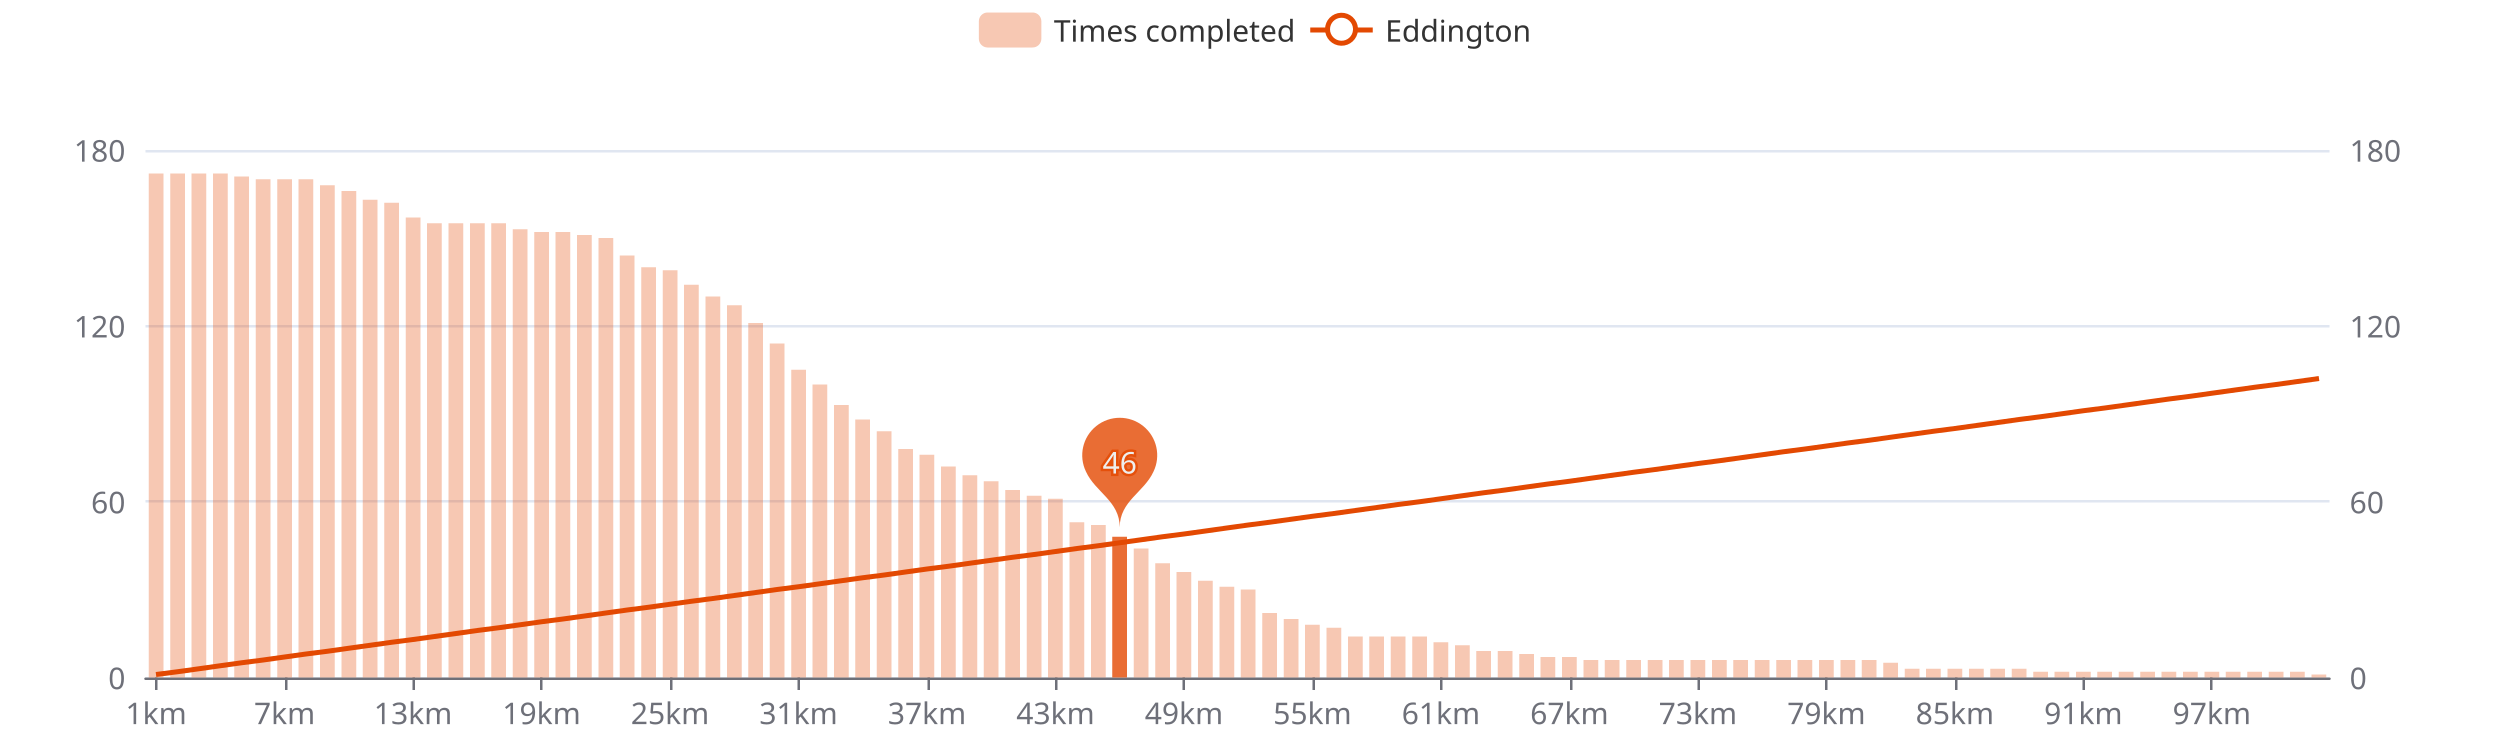
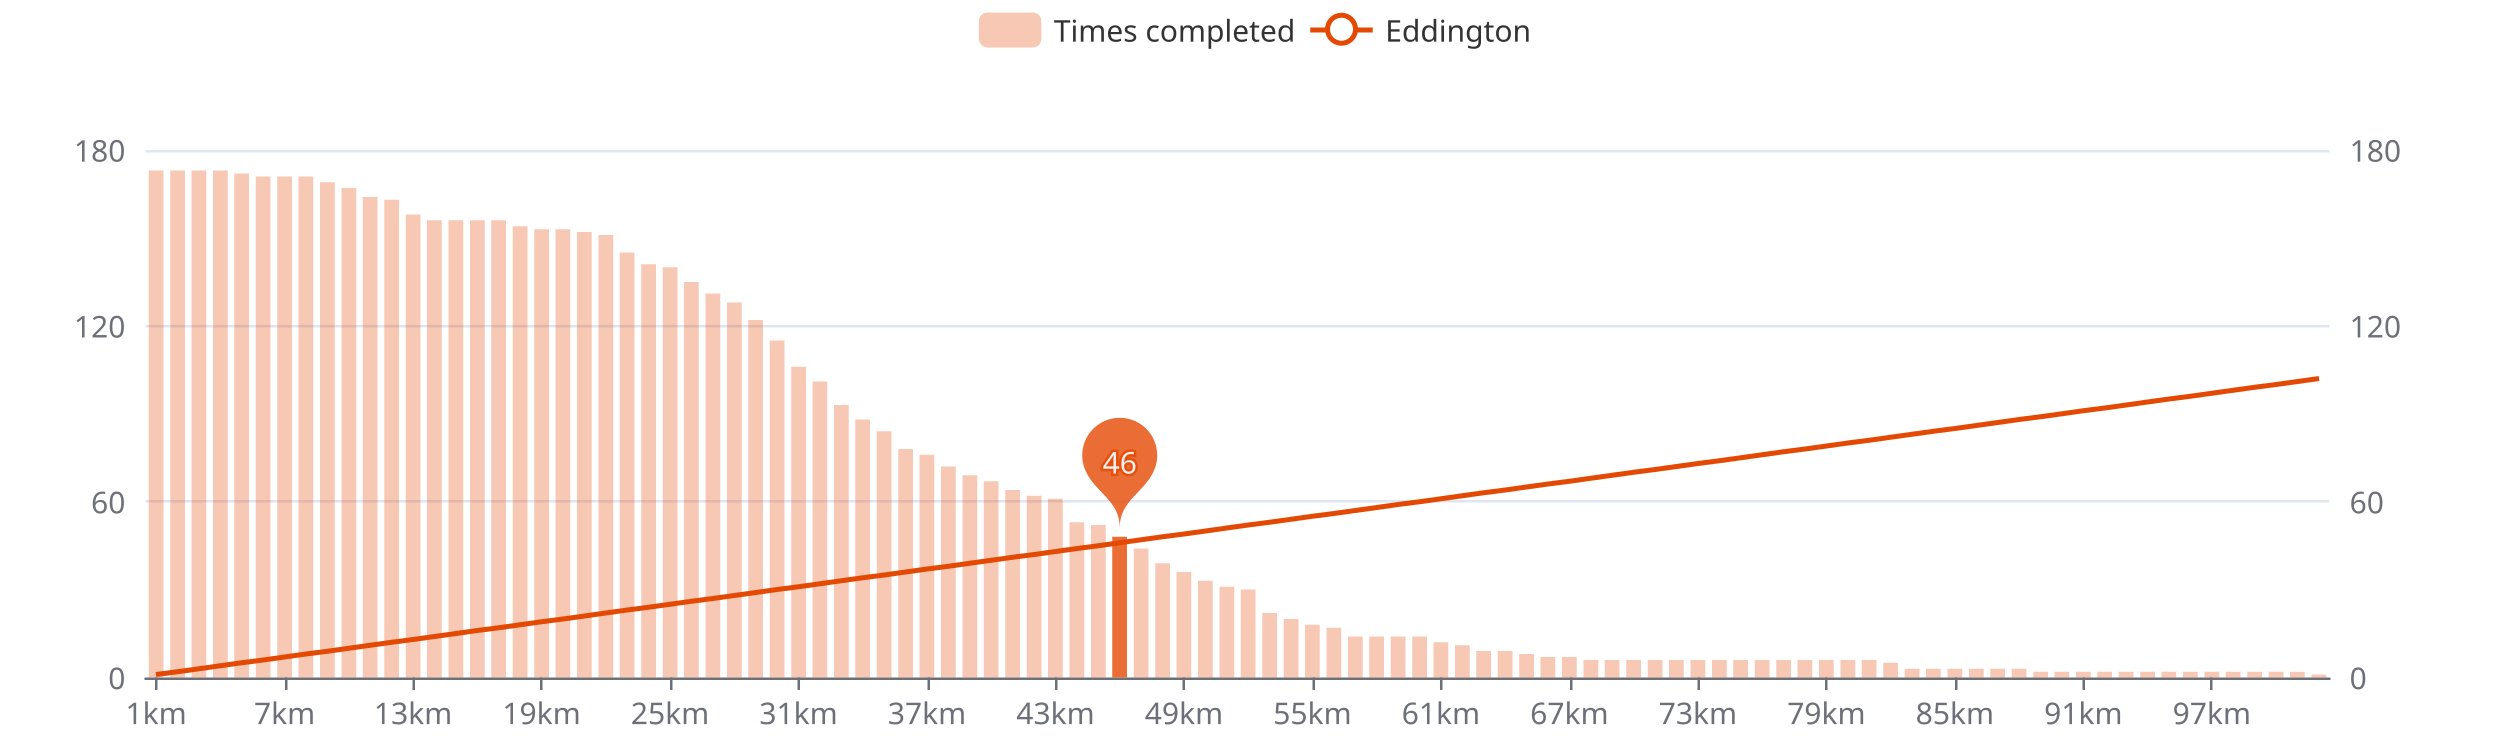
<svg xmlns="http://www.w3.org/2000/svg" width="1000" height="300" version="1.1" baseProfile="full" viewBox="0 0 1000 300">
  <rect width="1000" height="300" x="0" y="0" id="0" fill="#ffffff" />
  <path d="M58.2 271.5L931.8 271.5" fill="none" stroke="#E0E6F1" />
  <path d="M58.2 200.5L931.8 200.5" fill="none" stroke="#E0E6F1" />
  <path d="M58.2 130.5L931.8 130.5" fill="none" stroke="#E0E6F1" />
  <path d="M58.2 60.5L931.8 60.5" fill="none" stroke="#E0E6F1" />
  <path d="M58.2 271.5L931.8 271.5" fill="none" stroke="#6E7079" stroke-linecap="round" />
  <path d="M62.5 271L62.5 276" fill="none" stroke="#6E7079" />
  <path d="M114.5 271L114.5 276" fill="none" stroke="#6E7079" />
  <path d="M165.5 271L165.5 276" fill="none" stroke="#6E7079" />
  <path d="M216.5 271L216.5 276" fill="none" stroke="#6E7079" />
  <path d="M268.5 271L268.5 276" fill="none" stroke="#6E7079" />
  <path d="M319.5 271L319.5 276" fill="none" stroke="#6E7079" />
  <path d="M371.5 271L371.5 276" fill="none" stroke="#6E7079" />
  <path d="M422.5 271L422.5 276" fill="none" stroke="#6E7079" />
  <path d="M473.5 271L473.5 276" fill="none" stroke="#6E7079" />
  <path d="M525.5 271L525.5 276" fill="none" stroke="#6E7079" />
  <path d="M576.5 271L576.5 276" fill="none" stroke="#6E7079" />
  <path d="M628.5 271L628.5 276" fill="none" stroke="#6E7079" />
  <path d="M679.5 271L679.5 276" fill="none" stroke="#6E7079" />
  <path d="M730.5 271L730.5 276" fill="none" stroke="#6E7079" />
  <path d="M782.5 271L782.5 276" fill="none" stroke="#6E7079" />
  <path d="M833.5 271L833.5 276" fill="none" stroke="#6E7079" />
  <path d="M884.5 271L884.5 276" fill="none" stroke="#6E7079" />
  <text dominant-baseline="central" text-anchor="end" style="font-size:12px;font-family:sans-serif;" transform="translate(50.16 271)" fill="#6E7079">0</text>
  <text dominant-baseline="central" text-anchor="end" style="font-size:12px;font-family:sans-serif;" transform="translate(50.16 200.6667)" fill="#6E7079">60</text>
  <text dominant-baseline="central" text-anchor="end" style="font-size:12px;font-family:sans-serif;" transform="translate(50.16 130.3333)" fill="#6E7079">120</text>
  <text dominant-baseline="central" text-anchor="end" style="font-size:12px;font-family:sans-serif;" transform="translate(50.16 60)" fill="#6E7079">180</text>
  <text dominant-baseline="central" text-anchor="start" style="font-size:12px;font-family:sans-serif;" transform="translate(939.84 271)" fill="#6E7079">0</text>
  <text dominant-baseline="central" text-anchor="start" style="font-size:12px;font-family:sans-serif;" transform="translate(939.84 200.6667)" fill="#6E7079">60</text>
  <text dominant-baseline="central" text-anchor="start" style="font-size:12px;font-family:sans-serif;" transform="translate(939.84 130.3333)" fill="#6E7079">120</text>
  <text dominant-baseline="central" text-anchor="start" style="font-size:12px;font-family:sans-serif;" transform="translate(939.84 60)" fill="#6E7079">180</text>
  <text dominant-baseline="central" text-anchor="middle" style="font-size:12px;font-family:sans-serif;" y="6" transform="translate(62.4427 279)" fill="#6E7079">1km</text>
  <text dominant-baseline="central" text-anchor="middle" style="font-size:12px;font-family:sans-serif;" y="6" transform="translate(113.8357 279)" fill="#6E7079">7km</text>
  <text dominant-baseline="central" text-anchor="middle" style="font-size:12px;font-family:sans-serif;" y="6" transform="translate(165.2286 279)" fill="#6E7079">13km</text>
  <text dominant-baseline="central" text-anchor="middle" style="font-size:12px;font-family:sans-serif;" y="6" transform="translate(216.6216 279)" fill="#6E7079">19km</text>
  <text dominant-baseline="central" text-anchor="middle" style="font-size:12px;font-family:sans-serif;" y="6" transform="translate(268.0145 279)" fill="#6E7079">25km</text>
  <text dominant-baseline="central" text-anchor="middle" style="font-size:12px;font-family:sans-serif;" y="6" transform="translate(319.4075 279)" fill="#6E7079">31km</text>
  <text dominant-baseline="central" text-anchor="middle" style="font-size:12px;font-family:sans-serif;" y="6" transform="translate(370.8004 279)" fill="#6E7079">37km</text>
  <text dominant-baseline="central" text-anchor="middle" style="font-size:12px;font-family:sans-serif;" y="6" transform="translate(422.1933 279)" fill="#6E7079">43km</text>
  <text dominant-baseline="central" text-anchor="middle" style="font-size:12px;font-family:sans-serif;" y="6" transform="translate(473.5863 279)" fill="#6E7079">49km</text>
  <text dominant-baseline="central" text-anchor="middle" style="font-size:12px;font-family:sans-serif;" y="6" transform="translate(524.9792 279)" fill="#6E7079">55km</text>
  <text dominant-baseline="central" text-anchor="middle" style="font-size:12px;font-family:sans-serif;" y="6" transform="translate(576.3722 279)" fill="#6E7079">61km</text>
  <text dominant-baseline="central" text-anchor="middle" style="font-size:12px;font-family:sans-serif;" y="6" transform="translate(627.7651 279)" fill="#6E7079">67km</text>
  <text dominant-baseline="central" text-anchor="middle" style="font-size:12px;font-family:sans-serif;" y="6" transform="translate(679.158 279)" fill="#6E7079">73km</text>
  <text dominant-baseline="central" text-anchor="middle" style="font-size:12px;font-family:sans-serif;" y="6" transform="translate(730.551 279)" fill="#6E7079">79km</text>
  <text dominant-baseline="central" text-anchor="middle" style="font-size:12px;font-family:sans-serif;" y="6" transform="translate(781.9439 279)" fill="#6E7079">85km</text>
  <text dominant-baseline="central" text-anchor="middle" style="font-size:12px;font-family:sans-serif;" y="6" transform="translate(833.3369 279)" fill="#6E7079">91km</text>
  <text dominant-baseline="central" text-anchor="middle" style="font-size:12px;font-family:sans-serif;" y="6" transform="translate(884.7298 279)" fill="#6E7079">97km</text>
-   <path d="M59.5 271l5.9 0l0 -201.6l-5.9 0Z" fill="rgb(227,73,2)" fill-opacity="0.3" />
-   <path d="M68.1 271l5.9 0l0 -201.6l-5.9 0Z" fill="rgb(227,73,2)" fill-opacity="0.3" />
-   <path d="M76.6 271l5.9 0l0 -201.6l-5.9 0Z" fill="rgb(227,73,2)" fill-opacity="0.3" />
-   <path d="M85.2 271l5.9 0l0 -201.6l-5.9 0Z" fill="rgb(227,73,2)" fill-opacity="0.3" />
-   <path d="M93.7 271l5.9 0l0 -200.4l-5.9 0Z" fill="rgb(227,73,2)" fill-opacity="0.3" />
-   <path d="M102.3 271l5.9 0l0 -199.3l-5.9 0Z" fill="rgb(227,73,2)" fill-opacity="0.3" />
-   <path d="M110.9 271l5.9 0l0 -199.3l-5.9 0Z" fill="rgb(227,73,2)" fill-opacity="0.3" />
-   <path d="M119.4 271l5.9 0l0 -199.3l-5.9 0Z" fill="rgb(227,73,2)" fill-opacity="0.3" />
-   <path d="M128 271l5.9 0l0 -196.9l-5.9 0Z" fill="rgb(227,73,2)" fill-opacity="0.3" />
-   <path d="M136.6 271l5.9 0l0 -194.6l-5.9 0Z" fill="rgb(227,73,2)" fill-opacity="0.3" />
-   <path d="M145.1 271l5.9 0l0 -191.1l-5.9 0Z" fill="rgb(227,73,2)" fill-opacity="0.3" />
-   <path d="M153.7 271l5.9 0l0 -189.9l-5.9 0Z" fill="rgb(227,73,2)" fill-opacity="0.3" />
-   <path d="M162.3 271l5.9 0l0 -184l-5.9 0Z" fill="rgb(227,73,2)" fill-opacity="0.3" />
-   <path d="M170.8 271l5.9 0l0 -181.7l-5.9 0Z" fill="rgb(227,73,2)" fill-opacity="0.3" />
-   <path d="M179.4 271l5.9 0l0 -181.7l-5.9 0Z" fill="rgb(227,73,2)" fill-opacity="0.3" />
-   <path d="M188 271l5.9 0l0 -181.7l-5.9 0Z" fill="rgb(227,73,2)" fill-opacity="0.3" />
-   <path d="M196.5 271l5.9 0l0 -181.7l-5.9 0Z" fill="rgb(227,73,2)" fill-opacity="0.3" />
-   <path d="M205.1 271l5.9 0l0 -179.3l-5.9 0Z" fill="rgb(227,73,2)" fill-opacity="0.3" />
-   <path d="M213.7 271l5.9 0l0 -178.2l-5.9 0Z" fill="rgb(227,73,2)" fill-opacity="0.3" />
-   <path d="M222.2 271l5.9 0l0 -178.2l-5.9 0Z" fill="rgb(227,73,2)" fill-opacity="0.3" />
-   <path d="M230.8 271l5.9 0l0 -177l-5.9 0Z" fill="rgb(227,73,2)" fill-opacity="0.3" />
-   <path d="M239.4 271l5.9 0l0 -175.8l-5.9 0Z" fill="rgb(227,73,2)" fill-opacity="0.3" />
-   <path d="M247.9 271l5.9 0l0 -168.8l-5.9 0Z" fill="rgb(227,73,2)" fill-opacity="0.3" />
-   <path d="M256.5 271l5.9 0l0 -164.1l-5.9 0Z" fill="rgb(227,73,2)" fill-opacity="0.3" />
-   <path d="M265.1 271l5.9 0l0 -162.9l-5.9 0Z" fill="rgb(227,73,2)" fill-opacity="0.3" />
-   <path d="M273.6 271l5.9 0l0 -157.1l-5.9 0Z" fill="rgb(227,73,2)" fill-opacity="0.3" />
-   <path d="M282.2 271l5.9 0l0 -152.4l-5.9 0Z" fill="rgb(227,73,2)" fill-opacity="0.3" />
-   <path d="M290.8 271l5.9 0l0 -148.9l-5.9 0Z" fill="rgb(227,73,2)" fill-opacity="0.3" />
-   <path d="M299.3 271l5.9 0l0 -141.8l-5.9 0Z" fill="rgb(227,73,2)" fill-opacity="0.3" />
-   <path d="M307.9 271l5.9 0l0 -133.6l-5.9 0Z" fill="rgb(227,73,2)" fill-opacity="0.3" />
-   <path d="M316.5 271l5.9 0l0 -123.1l-5.9 0Z" fill="rgb(227,73,2)" fill-opacity="0.3" />
-   <path d="M325 271l5.9 0l0 -117.2l-5.9 0Z" fill="rgb(227,73,2)" fill-opacity="0.3" />
+   <path d="M59.5 271l5.9 0l0 -202.8l-5.9 0Z" fill="rgb(227,73,2)" fill-opacity="0.3" />
+   <path d="M68.1 271l5.9 0l0 -202.8l-5.9 0Z" fill="rgb(227,73,2)" fill-opacity="0.3" />
+   <path d="M76.6 271l5.9 0l0 -202.8l-5.9 0Z" fill="rgb(227,73,2)" fill-opacity="0.3" />
+   <path d="M85.2 271l5.9 0l0 -202.8l-5.9 0Z" fill="rgb(227,73,2)" fill-opacity="0.3" />
+   <path d="M93.7 271l5.9 0l0 -201.6l-5.9 0Z" fill="rgb(227,73,2)" fill-opacity="0.3" />
+   <path d="M102.3 271l5.9 0l0 -200.4l-5.9 0Z" fill="rgb(227,73,2)" fill-opacity="0.3" />
+   <path d="M110.9 271l5.9 0l0 -200.4l-5.9 0Z" fill="rgb(227,73,2)" fill-opacity="0.3" />
+   <path d="M119.4 271l5.9 0l0 -200.4l-5.9 0Z" fill="rgb(227,73,2)" fill-opacity="0.3" />
+   <path d="M128 271l5.9 0l0 -198.1l-5.9 0Z" fill="rgb(227,73,2)" fill-opacity="0.3" />
+   <path d="M136.6 271l5.9 0l0 -195.8l-5.9 0Z" fill="rgb(227,73,2)" fill-opacity="0.3" />
+   <path d="M145.1 271l5.9 0l0 -192.2l-5.9 0Z" fill="rgb(227,73,2)" fill-opacity="0.3" />
+   <path d="M153.7 271l5.9 0l0 -191.1l-5.9 0Z" fill="rgb(227,73,2)" fill-opacity="0.3" />
+   <path d="M162.3 271l5.9 0l0 -185.2l-5.9 0Z" fill="rgb(227,73,2)" fill-opacity="0.3" />
+   <path d="M170.8 271l5.9 0l0 -182.9l-5.9 0Z" fill="rgb(227,73,2)" fill-opacity="0.3" />
+   <path d="M179.4 271l5.9 0l0 -182.9l-5.9 0Z" fill="rgb(227,73,2)" fill-opacity="0.3" />
+   <path d="M188 271l5.9 0l0 -182.9l-5.9 0Z" fill="rgb(227,73,2)" fill-opacity="0.3" />
+   <path d="M196.5 271l5.9 0l0 -182.9l-5.9 0Z" fill="rgb(227,73,2)" fill-opacity="0.3" />
+   <path d="M205.1 271l5.9 0l0 -180.5l-5.9 0Z" fill="rgb(227,73,2)" fill-opacity="0.3" />
+   <path d="M213.7 271l5.9 0l0 -179.3l-5.9 0Z" fill="rgb(227,73,2)" fill-opacity="0.3" />
+   <path d="M222.2 271l5.9 0l0 -179.3l-5.9 0Z" fill="rgb(227,73,2)" fill-opacity="0.3" />
+   <path d="M230.8 271l5.9 0l0 -178.2l-5.9 0Z" fill="rgb(227,73,2)" fill-opacity="0.3" />
+   <path d="M239.4 271l5.9 0l0 -177l-5.9 0Z" fill="rgb(227,73,2)" fill-opacity="0.3" />
+   <path d="M247.9 271l5.9 0l0 -170l-5.9 0Z" fill="rgb(227,73,2)" fill-opacity="0.3" />
+   <path d="M256.5 271l5.9 0l0 -165.3l-5.9 0Z" fill="rgb(227,73,2)" fill-opacity="0.3" />
+   <path d="M265.1 271l5.9 0l0 -164.1l-5.9 0Z" fill="rgb(227,73,2)" fill-opacity="0.3" />
+   <path d="M273.6 271l5.9 0l0 -158.2l-5.9 0Z" fill="rgb(227,73,2)" fill-opacity="0.3" />
+   <path d="M282.2 271l5.9 0l0 -153.6l-5.9 0Z" fill="rgb(227,73,2)" fill-opacity="0.3" />
+   <path d="M290.8 271l5.9 0l0 -150l-5.9 0Z" fill="rgb(227,73,2)" fill-opacity="0.3" />
+   <path d="M299.3 271l5.9 0l0 -143l-5.9 0Z" fill="rgb(227,73,2)" fill-opacity="0.3" />
+   <path d="M307.9 271l5.9 0l0 -134.8l-5.9 0Z" fill="rgb(227,73,2)" fill-opacity="0.3" />
+   <path d="M316.5 271l5.9 0l0 -124.3l-5.9 0Z" fill="rgb(227,73,2)" fill-opacity="0.3" />
+   <path d="M325 271l5.9 0l0 -118.4l-5.9 0Z" fill="rgb(227,73,2)" fill-opacity="0.3" />
  <path d="M333.6 271l5.9 0l0 -109l-5.9 0Z" fill="rgb(227,73,2)" fill-opacity="0.3" />
  <path d="M342.1 271l5.9 0l0 -103.2l-5.9 0Z" fill="rgb(227,73,2)" fill-opacity="0.3" />
  <path d="M350.7 271l5.9 0l0 -98.5l-5.9 0Z" fill="rgb(227,73,2)" fill-opacity="0.3" />
  <path d="M359.3 271l5.9 0l0 -91.4l-5.9 0Z" fill="rgb(227,73,2)" fill-opacity="0.3" />
  <path d="M367.8 271l5.9 0l0 -89.1l-5.9 0Z" fill="rgb(227,73,2)" fill-opacity="0.3" />
  <path d="M376.4 271l5.9 0l0 -84.4l-5.9 0Z" fill="rgb(227,73,2)" fill-opacity="0.3" />
  <path d="M385 271l5.9 0l0 -80.9l-5.9 0Z" fill="rgb(227,73,2)" fill-opacity="0.3" />
  <path d="M393.5 271l5.9 0l0 -78.5l-5.9 0Z" fill="rgb(227,73,2)" fill-opacity="0.3" />
  <path d="M402.1 271l5.9 0l0 -75l-5.9 0Z" fill="rgb(227,73,2)" fill-opacity="0.3" />
  <path d="M410.7 271l5.9 0l0 -72.7l-5.9 0Z" fill="rgb(227,73,2)" fill-opacity="0.3" />
  <path d="M419.2 271l5.9 0l0 -71.5l-5.9 0Z" fill="rgb(227,73,2)" fill-opacity="0.3" />
  <path d="M427.8 271l5.9 0l0 -62.1l-5.9 0Z" fill="rgb(227,73,2)" fill-opacity="0.3" />
  <path d="M436.4 271l5.9 0l0 -61l-5.9 0Z" fill="rgb(227,73,2)" fill-opacity="0.3" />
  <path d="M444.9 271l5.9 0l0 -56.3l-5.9 0Z" fill="rgb(227,73,2)" fill-opacity="0.8" />
  <path d="M453.5 271l5.9 0l0 -51.6l-5.9 0Z" fill="rgb(227,73,2)" fill-opacity="0.3" />
  <path d="M462.1 271l5.9 0l0 -45.7l-5.9 0Z" fill="rgb(227,73,2)" fill-opacity="0.3" />
  <path d="M470.6 271l5.9 0l0 -42.2l-5.9 0Z" fill="rgb(227,73,2)" fill-opacity="0.3" />
  <path d="M479.2 271l5.9 0l0 -38.7l-5.9 0Z" fill="rgb(227,73,2)" fill-opacity="0.3" />
  <path d="M487.8 271l5.9 0l0 -36.3l-5.9 0Z" fill="rgb(227,73,2)" fill-opacity="0.3" />
  <path d="M496.3 271l5.9 0l0 -35.2l-5.9 0Z" fill="rgb(227,73,2)" fill-opacity="0.3" />
  <path d="M504.9 271l5.9 0l0 -25.8l-5.9 0Z" fill="rgb(227,73,2)" fill-opacity="0.3" />
  <path d="M513.5 271l5.9 0l0 -23.4l-5.9 0Z" fill="rgb(227,73,2)" fill-opacity="0.3" />
  <path d="M522 271l5.9 0l0 -21.1l-5.9 0Z" fill="rgb(227,73,2)" fill-opacity="0.3" />
  <path d="M530.6 271l5.9 0l0 -19.9l-5.9 0Z" fill="rgb(227,73,2)" fill-opacity="0.3" />
  <path d="M539.2 271l5.9 0l0 -16.4l-5.9 0Z" fill="rgb(227,73,2)" fill-opacity="0.3" />
  <path d="M547.7 271l5.9 0l0 -16.4l-5.9 0Z" fill="rgb(227,73,2)" fill-opacity="0.3" />
  <path d="M556.3 271l5.9 0l0 -16.4l-5.9 0Z" fill="rgb(227,73,2)" fill-opacity="0.3" />
  <path d="M564.9 271l5.9 0l0 -16.4l-5.9 0Z" fill="rgb(227,73,2)" fill-opacity="0.3" />
  <path d="M573.4 271l5.9 0l0 -14.1l-5.9 0Z" fill="rgb(227,73,2)" fill-opacity="0.3" />
  <path d="M582 271l5.9 0l0 -12.9l-5.9 0Z" fill="rgb(227,73,2)" fill-opacity="0.3" />
  <path d="M590.5 271l5.9 0l0 -10.6l-5.9 0Z" fill="rgb(227,73,2)" fill-opacity="0.3" />
  <path d="M599.1 271l5.9 0l0 -10.6l-5.9 0Z" fill="rgb(227,73,2)" fill-opacity="0.3" />
  <path d="M607.7 271l5.9 0l0 -9.4l-5.9 0Z" fill="rgb(227,73,2)" fill-opacity="0.3" />
  <path d="M616.2 271l5.9 0l0 -8.2l-5.9 0Z" fill="rgb(227,73,2)" fill-opacity="0.3" />
  <path d="M624.8 271l5.9 0l0 -8.2l-5.9 0Z" fill="rgb(227,73,2)" fill-opacity="0.3" />
  <path d="M633.4 271l5.9 0l0 -7l-5.9 0Z" fill="rgb(227,73,2)" fill-opacity="0.3" />
  <path d="M641.9 271l5.9 0l0 -7l-5.9 0Z" fill="rgb(227,73,2)" fill-opacity="0.3" />
  <path d="M650.5 271l5.9 0l0 -7l-5.9 0Z" fill="rgb(227,73,2)" fill-opacity="0.3" />
  <path d="M659.1 271l5.9 0l0 -7l-5.9 0Z" fill="rgb(227,73,2)" fill-opacity="0.3" />
  <path d="M667.6 271l5.9 0l0 -7l-5.9 0Z" fill="rgb(227,73,2)" fill-opacity="0.3" />
  <path d="M676.2 271l5.9 0l0 -7l-5.9 0Z" fill="rgb(227,73,2)" fill-opacity="0.3" />
  <path d="M684.8 271l5.9 0l0 -7l-5.9 0Z" fill="rgb(227,73,2)" fill-opacity="0.3" />
  <path d="M693.3 271l5.9 0l0 -7l-5.9 0Z" fill="rgb(227,73,2)" fill-opacity="0.3" />
  <path d="M701.9 271l5.9 0l0 -7l-5.9 0Z" fill="rgb(227,73,2)" fill-opacity="0.3" />
  <path d="M710.5 271l5.9 0l0 -7l-5.9 0Z" fill="rgb(227,73,2)" fill-opacity="0.3" />
  <path d="M719 271l5.9 0l0 -7l-5.9 0Z" fill="rgb(227,73,2)" fill-opacity="0.3" />
  <path d="M727.6 271l5.9 0l0 -7l-5.9 0Z" fill="rgb(227,73,2)" fill-opacity="0.3" />
  <path d="M736.2 271l5.9 0l0 -7l-5.9 0Z" fill="rgb(227,73,2)" fill-opacity="0.3" />
  <path d="M744.7 271l5.9 0l0 -7l-5.9 0Z" fill="rgb(227,73,2)" fill-opacity="0.3" />
  <path d="M753.3 271l5.9 0l0 -5.9l-5.9 0Z" fill="rgb(227,73,2)" fill-opacity="0.3" />
  <path d="M761.9 271l5.9 0l0 -3.5l-5.9 0Z" fill="rgb(227,73,2)" fill-opacity="0.3" />
  <path d="M770.4 271l5.9 0l0 -3.5l-5.9 0Z" fill="rgb(227,73,2)" fill-opacity="0.3" />
  <path d="M779 271l5.9 0l0 -3.5l-5.9 0Z" fill="rgb(227,73,2)" fill-opacity="0.3" />
  <path d="M787.6 271l5.9 0l0 -3.5l-5.9 0Z" fill="rgb(227,73,2)" fill-opacity="0.3" />
  <path d="M796.1 271l5.9 0l0 -3.5l-5.9 0Z" fill="rgb(227,73,2)" fill-opacity="0.3" />
  <path d="M804.7 271l5.9 0l0 -3.5l-5.9 0Z" fill="rgb(227,73,2)" fill-opacity="0.3" />
  <path d="M813.3 271l5.9 0l0 -2.3l-5.9 0Z" fill="rgb(227,73,2)" fill-opacity="0.3" />
  <path d="M821.8 271l5.9 0l0 -2.3l-5.9 0Z" fill="rgb(227,73,2)" fill-opacity="0.3" />
  <path d="M830.4 271l5.9 0l0 -2.3l-5.9 0Z" fill="rgb(227,73,2)" fill-opacity="0.3" />
  <path d="M838.9 271l5.9 0l0 -2.3l-5.9 0Z" fill="rgb(227,73,2)" fill-opacity="0.3" />
  <path d="M847.5 271l5.9 0l0 -2.3l-5.9 0Z" fill="rgb(227,73,2)" fill-opacity="0.3" />
  <path d="M856.1 271l5.9 0l0 -2.3l-5.9 0Z" fill="rgb(227,73,2)" fill-opacity="0.3" />
  <path d="M864.6 271l5.9 0l0 -2.3l-5.9 0Z" fill="rgb(227,73,2)" fill-opacity="0.3" />
  <path d="M873.2 271l5.9 0l0 -2.3l-5.9 0Z" fill="rgb(227,73,2)" fill-opacity="0.3" />
  <path d="M881.8 271l5.9 0l0 -2.3l-5.9 0Z" fill="rgb(227,73,2)" fill-opacity="0.3" />
  <path d="M890.3 271l5.9 0l0 -2.3l-5.9 0Z" fill="rgb(227,73,2)" fill-opacity="0.3" />
  <path d="M898.9 271l5.9 0l0 -2.3l-5.9 0Z" fill="rgb(227,73,2)" fill-opacity="0.3" />
  <path d="M907.5 271l5.9 0l0 -2.3l-5.9 0Z" fill="rgb(227,73,2)" fill-opacity="0.3" />
  <path d="M916 271l5.9 0l0 -2.3l-5.9 0Z" fill="rgb(227,73,2)" fill-opacity="0.3" />
  <path d="M924.6 271l5.9 0l0 -1.2l-5.9 0Z" fill="rgb(227,73,2)" fill-opacity="0.3" />
  <path d="M-5 -5l226.9 0l0 24l-226.9 0Z" transform="translate(391.54 5)" fill="rgb(0,0,0)" fill-opacity="0" stroke="#ccc" stroke-width="0" />
  <path d="M3.5 0L21.5 0A3.5 3.5 0 0 1 25 3.5L25 10.5A3.5 3.5 0 0 1 21.5 14L3.5 14A3.5 3.5 0 0 1 0 10.5L0 3.5A3.5 3.5 0 0 1 3.5 0" transform="translate(391.54 5)" fill="rgb(227,73,2)" fill-opacity="0.3" />
  <text dominant-baseline="central" text-anchor="start" style="font-size:12px;font-family:sans-serif;" xml:space="preserve" x="30" y="7" transform="translate(391.54 5)" fill="#333">Times completed</text>
  <path d="M0 7L25 7" transform="translate(524.1 5)" fill="#000" stroke="#E34902" stroke-width="2" stroke-linecap="butt" stroke-miterlimit="10" />
  <path d="M18.1 7A5.6 5.6 0 1 1 18.1 6.4A5.6 5.6 0 0 1 18.1 7" transform="translate(524.1 5)" fill="#fff" stroke="#E34902" stroke-width="2" stroke-linecap="butt" stroke-miterlimit="10" />
  <text dominant-baseline="central" text-anchor="start" style="font-size:12px;font-family:sans-serif;" x="30" y="7" transform="translate(524.1 5)" fill="#333">Eddington</text>
  <path d="M-0.54 -0.89A0.6 0.6 0 1 1 0.54 -0.89C0.39 -0.56 0 -0.42 0 0C0 -0.42 -0.39 -0.56 -0.54 -0.89Z" transform="matrix(25,0,0,25,447.8898,210.9056)" fill="rgb(227,73,2)" fill-opacity="0.8" />
  <text dominant-baseline="central" text-anchor="middle" style="font-size:12px;font-family:sans-serif;" transform="translate(447.8898 184.7627)" fill="#eee" stroke="rgb(227,73,2)" stroke-width="2" paint-order="stroke" stroke-opacity="0.8" stroke-miterlimit="2">46</text>
  <g clip-path="url(#zr0-c0)">
    <path d="M62.4 269.8L71 268.7L79.6 267.5L88.1 266.3L96.7 265.1L105.3 264L113.8 262.8L122.4 261.6L131 260.5L139.5 259.3L148.1 258.1L156.7 256.9L165.2 255.8L173.8 254.6L182.4 253.4L190.9 252.2L199.5 251.1L208.1 249.9L216.6 248.7L225.2 247.6L233.8 246.4L242.3 245.2L250.9 244L259.4 242.9L268 241.7L276.6 240.5L285.1 239.4L293.7 238.2L302.3 237L310.8 235.8L319.4 234.7L328 233.5L336.5 232.3L345.1 231.1L353.7 230L362.2 228.8L370.8 227.6L379.4 226.5L387.9 225.3L396.5 224.1L405.1 222.9L413.6 221.8L422.2 220.6L430.8 219.4L439.3 218.3L447.9 217.1L456.5 215.9L465 214.7L473.6 213.6L482.2 212.4L490.7 211.2L499.3 210L507.8 208.9L516.4 207.7L525 206.5L533.5 205.4L542.1 204.2L550.7 203L559.2 201.8L567.8 200.7L576.4 199.5L584.9 198.3L593.5 197.1L602.1 196L610.6 194.8L619.2 193.6L627.8 192.5L636.3 191.3L644.9 190.1L653.5 188.9L662 187.8L670.6 186.6L679.2 185.4L687.7 184.3L696.3 183.1L704.9 181.9L713.4 180.7L722 179.6L730.6 178.4L739.1 177.2L747.7 176.1L756.2 174.9L764.8 173.7L773.4 172.5L781.9 171.4L790.5 170.2L799.1 169L807.6 167.8L816.2 166.7L824.8 165.5L833.3 164.3L841.9 163.2L850.5 162L859 160.8L867.6 159.6L876.2 158.5L884.7 157.3L893.3 156.1L901.9 154.9L910.4 153.8L919 152.6L927.6 151.4" fill="none" stroke="#E34902" stroke-width="2" stroke-linejoin="bevel" />
  </g>
  <defs>
    <clipPath id="zr0-c0">
      <path d="M57 59l876 0l0 213l-876 0Z" fill="#000" />
    </clipPath>
  </defs>
</svg>
